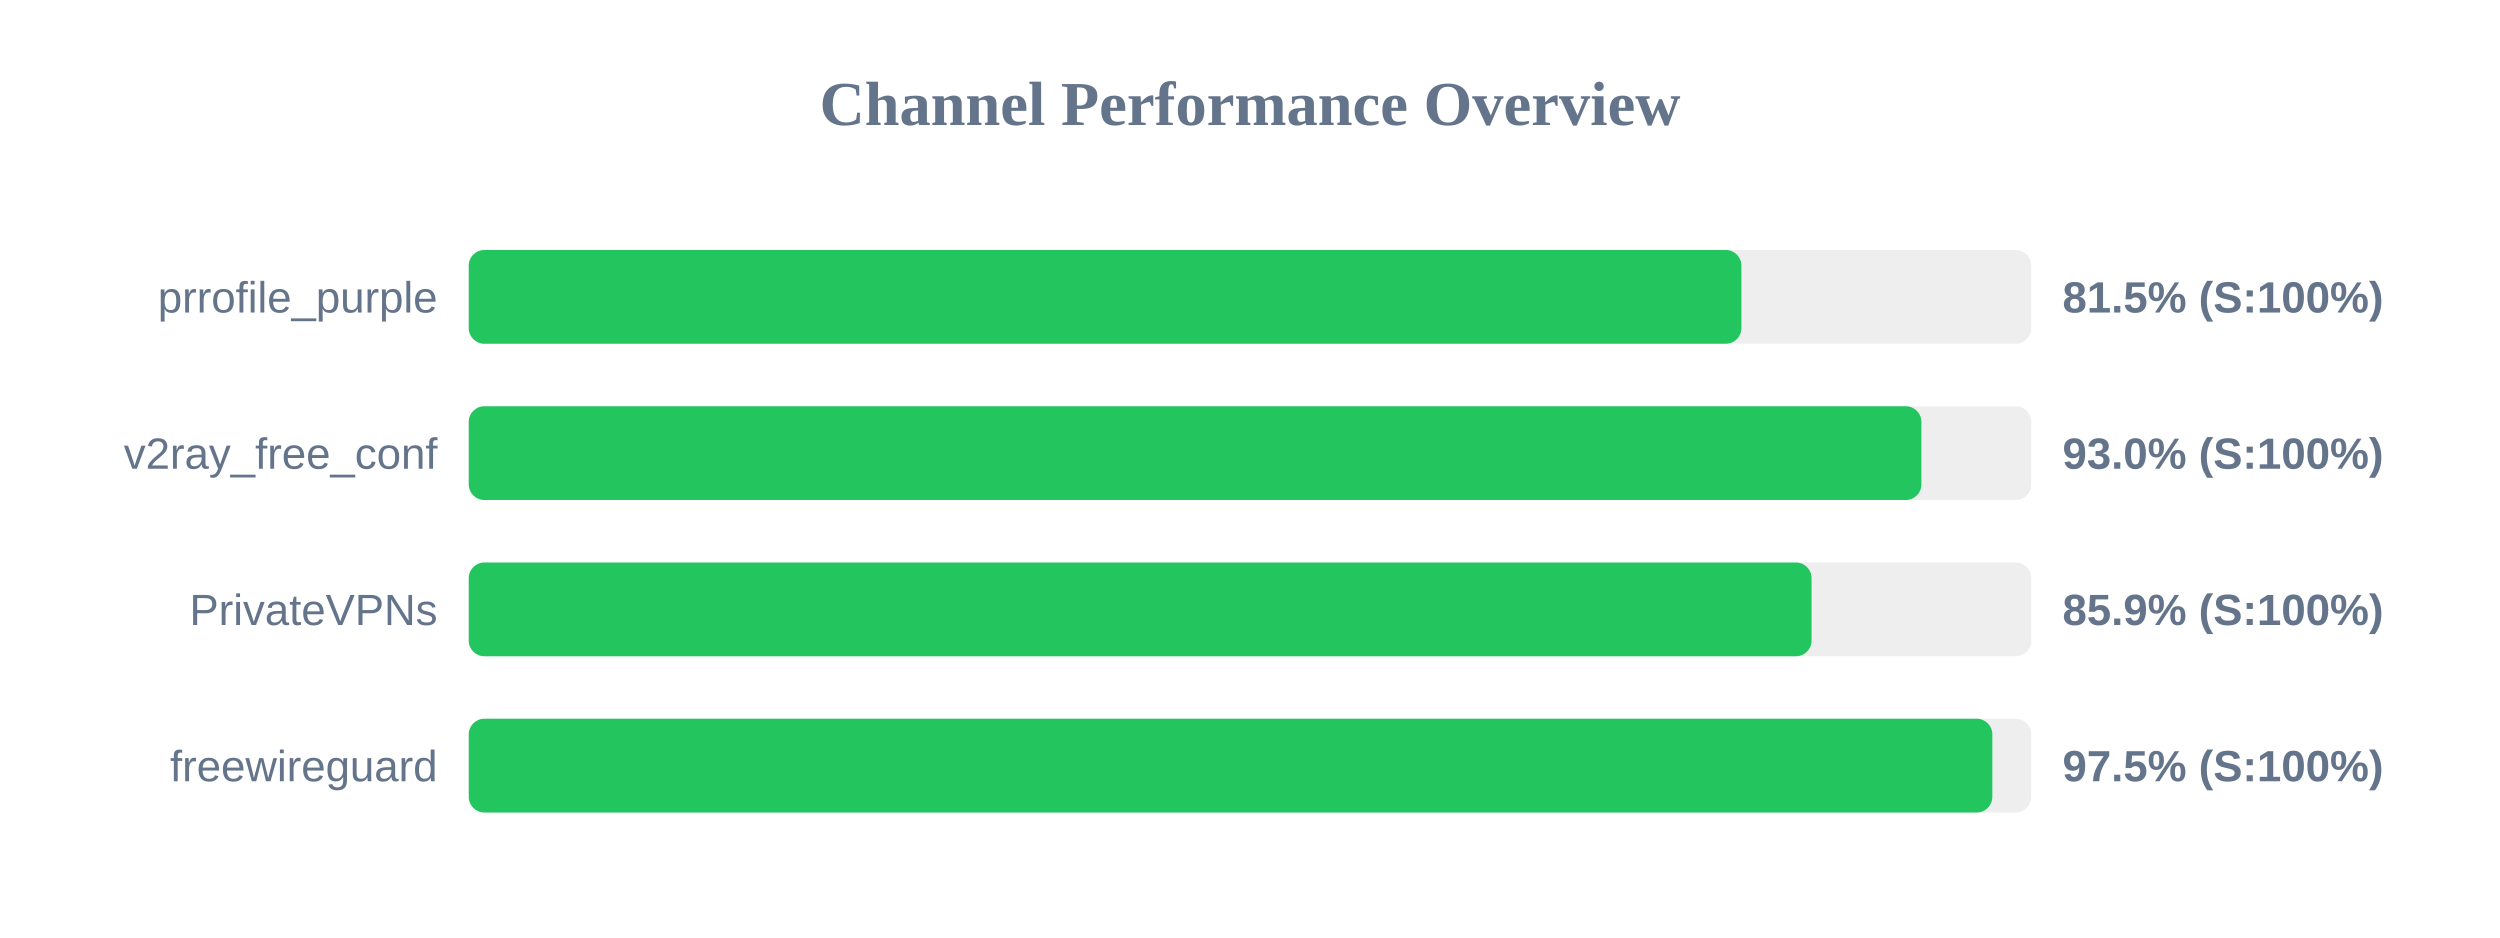
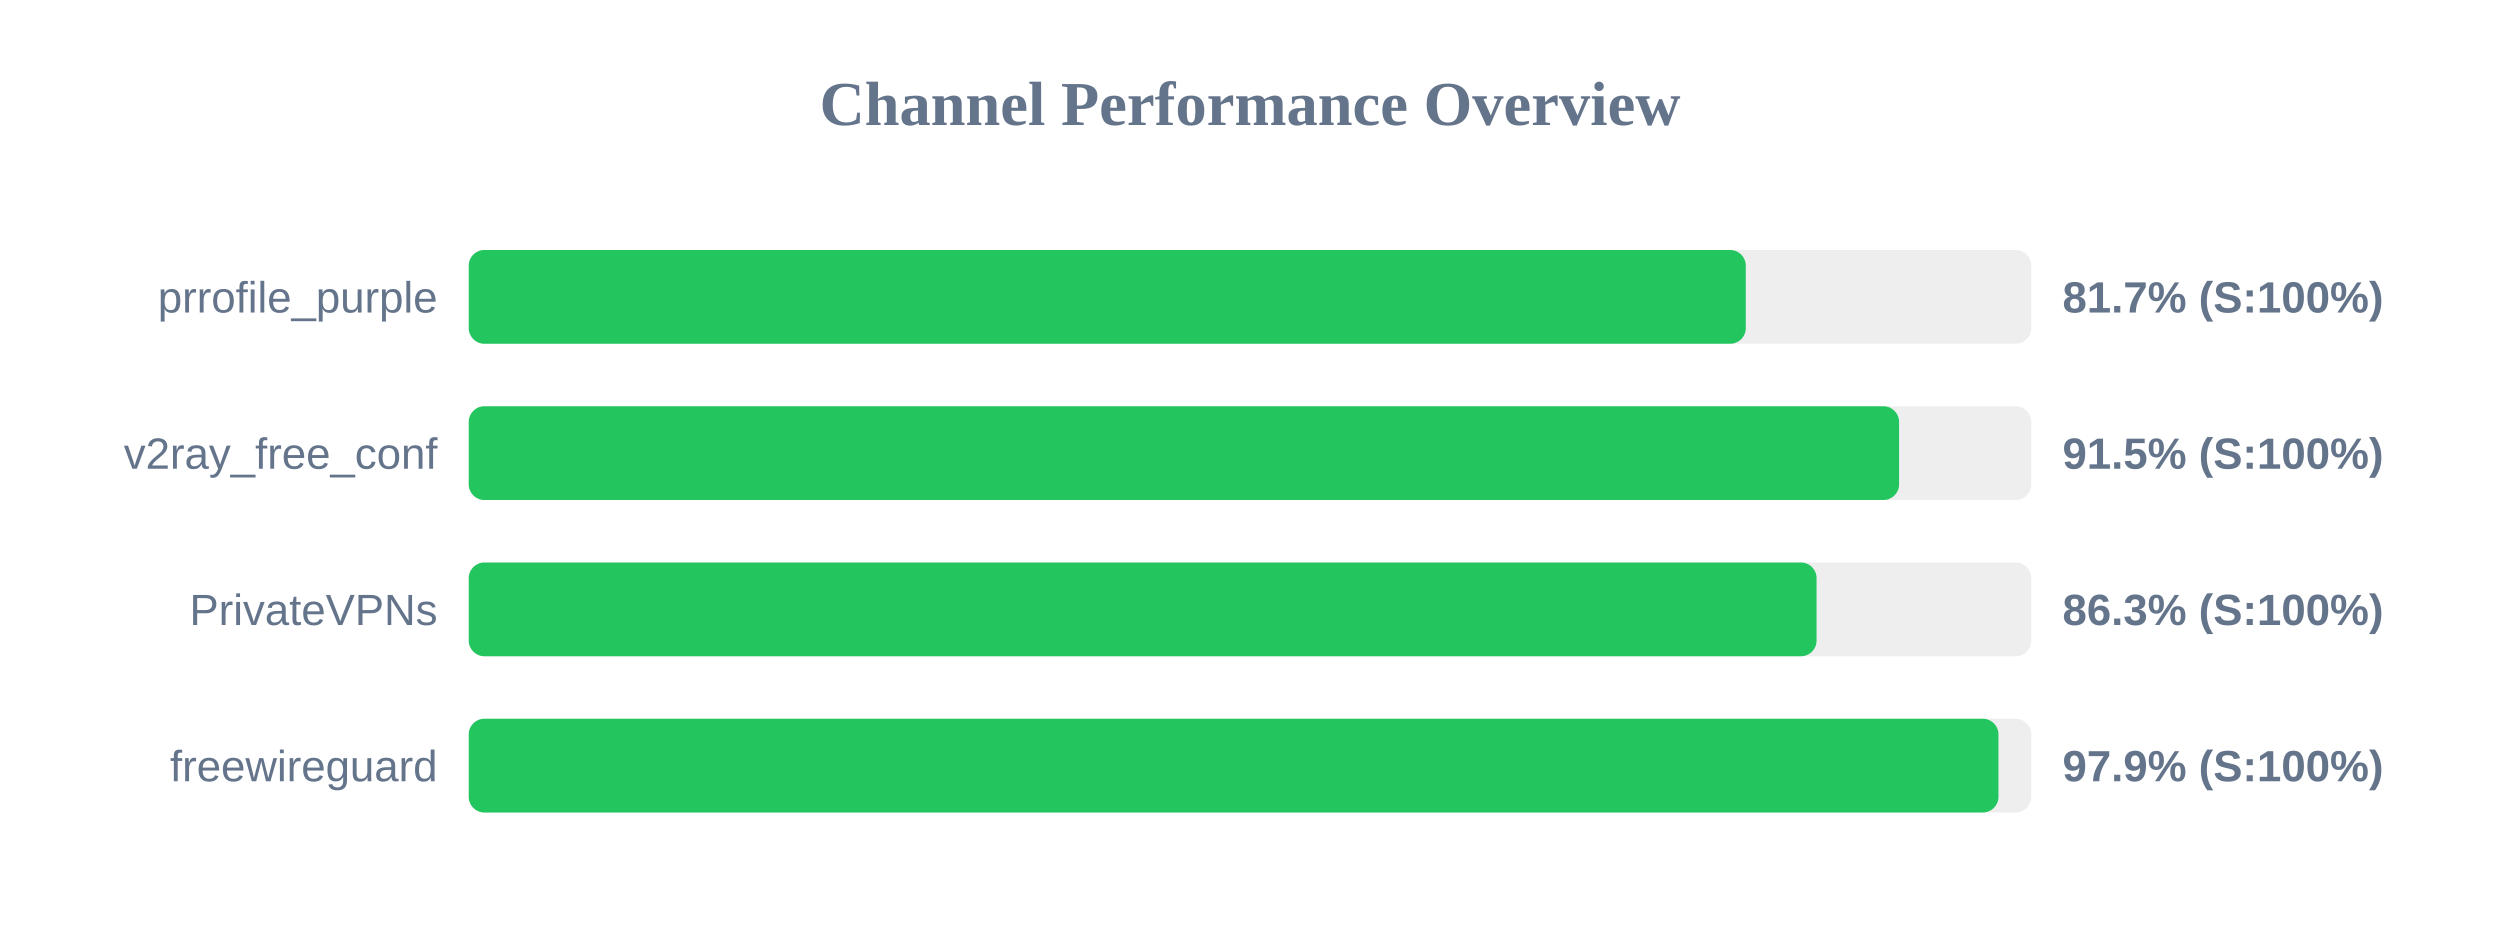
<svg xmlns="http://www.w3.org/2000/svg" width="800" height="300" version="1.1">
  <style>
        .row { font: 14px Arial; fill: #64748b; }
        .score { font: bold 14px Arial; fill: #64748b; }
    </style>
  <text x="400" y="40" text-anchor="middle" font-size="20px" font-weight="bold" fill="#64748b">Channel Performance Overview</text>
  <rect x="150" y="80" width="500" height="30" fill="#eee" rx="5" />
-   <rect x="150" y="80" width="407.25" height="30" fill="#22c55e" rx="5" />
+   <rect x="150" y="80" width="408.65" height="30" fill="#22c55e" rx="5" />
  <text x="140" y="100" text-anchor="end" class="row">prrofile_purple</text>
-   <text x="660" y="100" text-anchor="start" class="score">81.5% (S:100%)</text>
+   <text x="660" y="100" text-anchor="start" class="score">81.7% (S:100%)</text>
  <rect x="150" y="130" width="500" height="30" fill="#eee" rx="5" />
-   <rect x="150" y="130" width="464.85" height="30" fill="#22c55e" rx="5" />
+   <rect x="150" y="130" width="457.7" height="30" fill="#22c55e" rx="5" />
  <text x="140" y="150" text-anchor="end" class="row">v2ray_free_conf</text>
-   <text x="660" y="150" text-anchor="start" class="score">93.0% (S:100%)</text>
+   <text x="660" y="150" text-anchor="start" class="score">91.5% (S:100%)</text>
  <rect x="150" y="180" width="500" height="30" fill="#eee" rx="5" />
-   <rect x="150" y="180" width="429.7" height="30" fill="#22c55e" rx="5" />
+   <rect x="150" y="180" width="431.3" height="30" fill="#22c55e" rx="5" />
  <text x="140" y="200" text-anchor="end" class="row">PrivateVPNs</text>
-   <text x="660" y="200" text-anchor="start" class="score">85.9% (S:100%)</text>
+   <text x="660" y="200" text-anchor="start" class="score">86.3% (S:100%)</text>
  <rect x="150" y="230" width="500" height="30" fill="#eee" rx="5" />
-   <rect x="150" y="230" width="487.55" height="30" fill="#22c55e" rx="5" />
+   <rect x="150" y="230" width="489.5" height="30" fill="#22c55e" rx="5" />
  <text x="140" y="250" text-anchor="end" class="row">freewireguard</text>
-   <text x="660" y="250" text-anchor="start" class="score">97.5% (S:100%)</text>
+   <text x="660" y="250" text-anchor="start" class="score">97.9% (S:100%)</text>
</svg>
